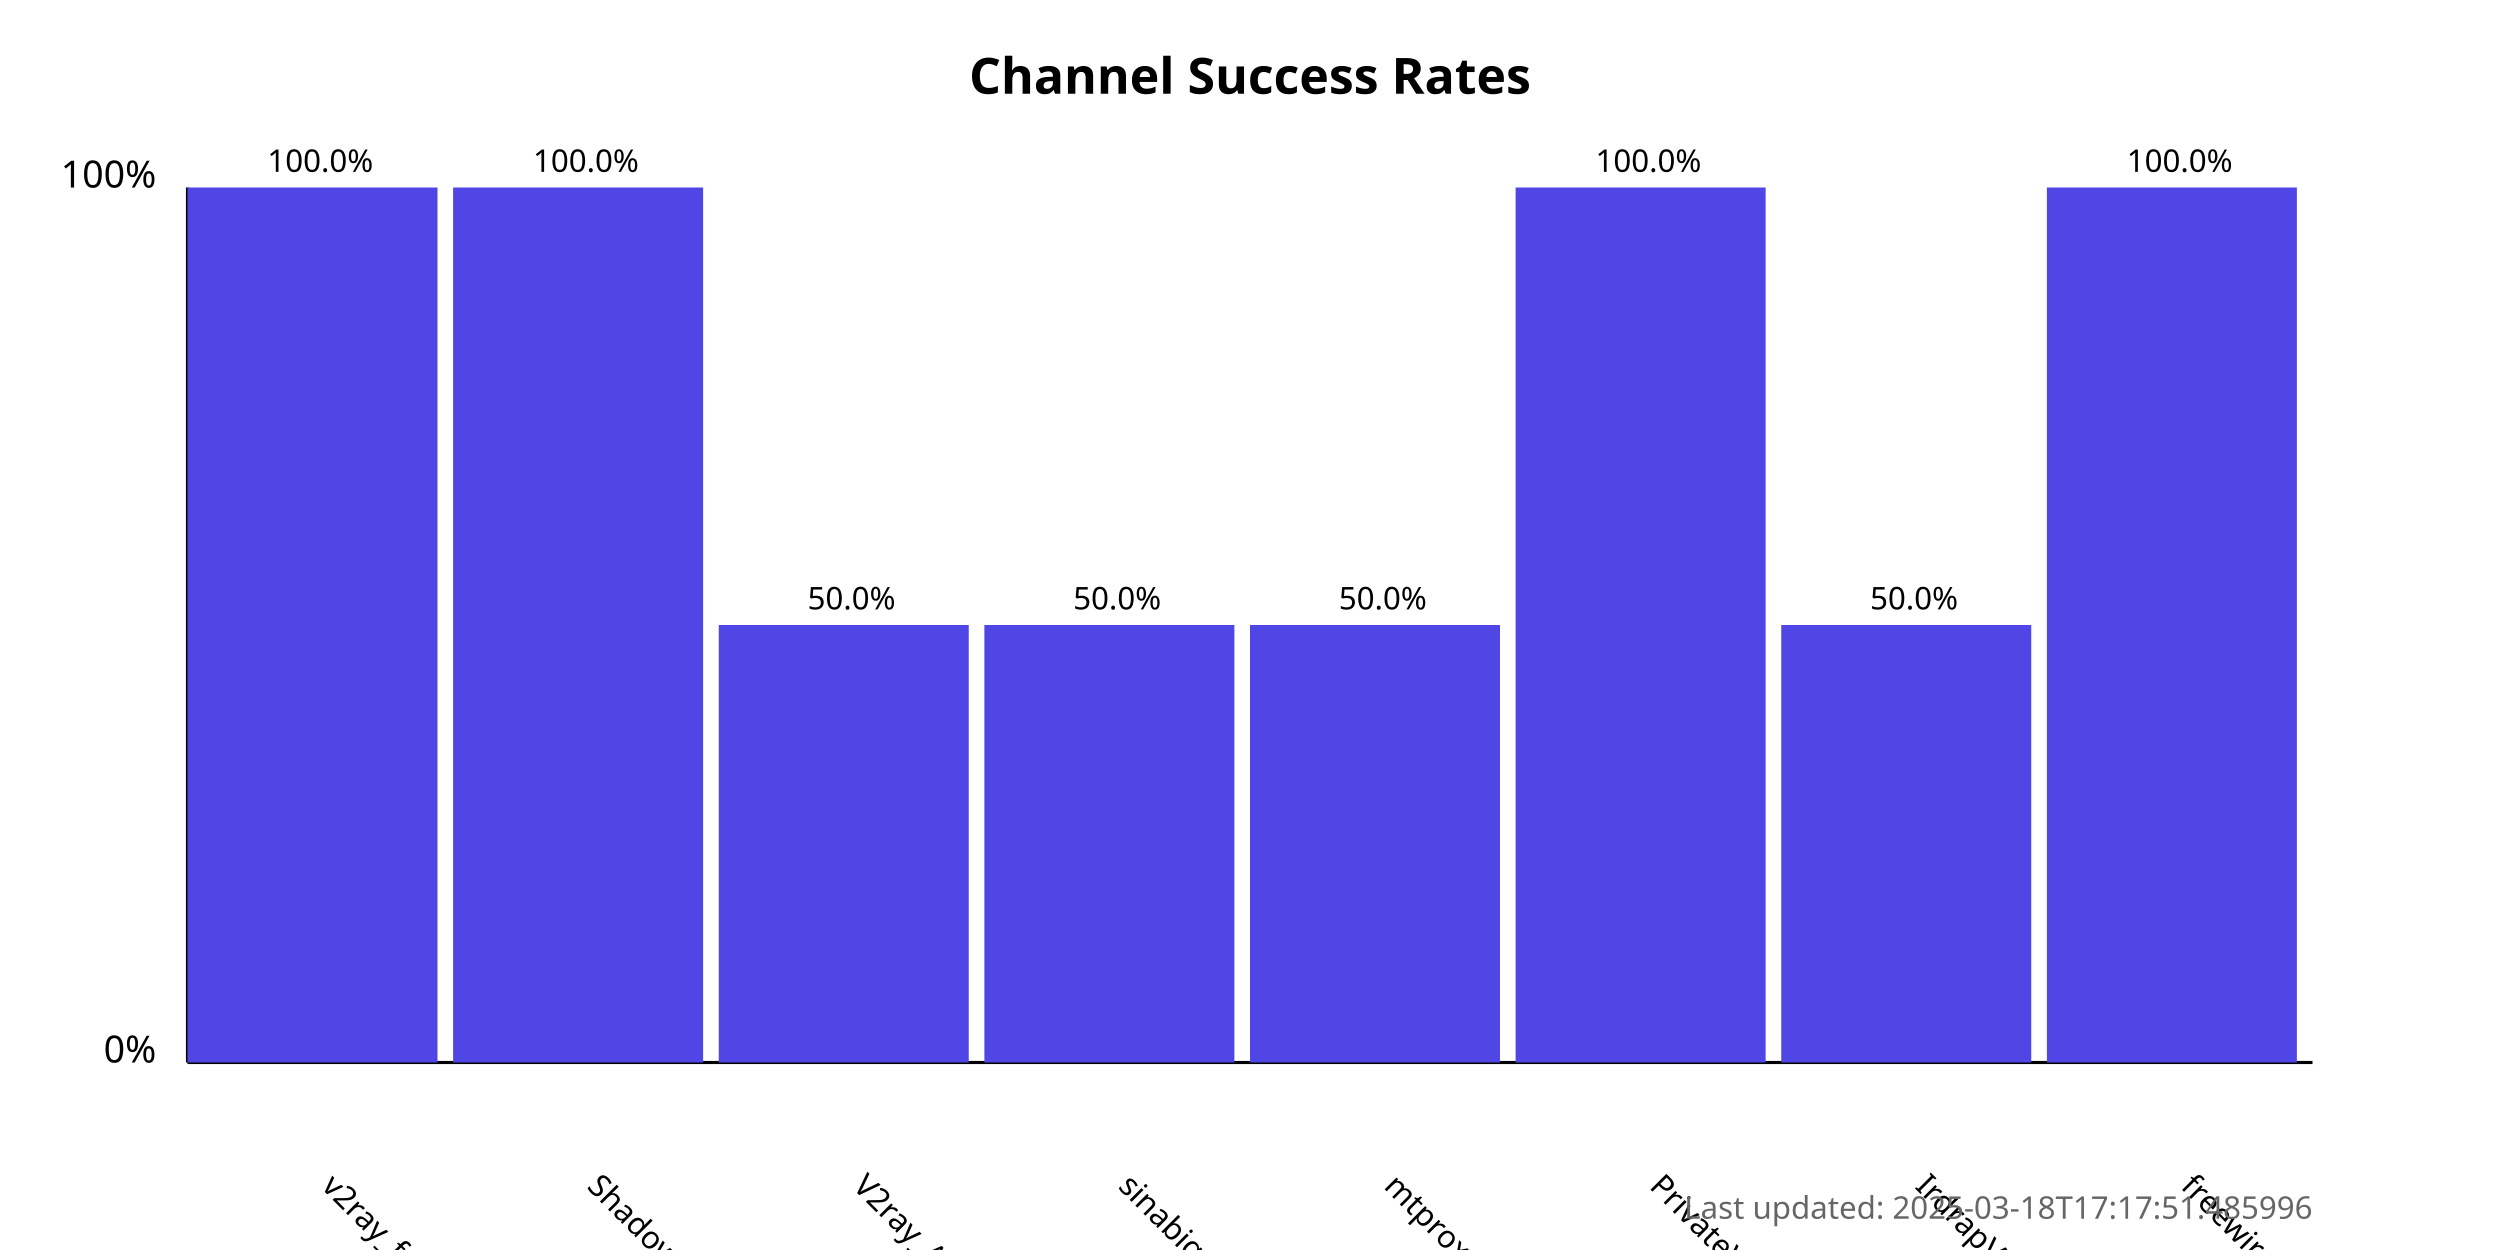
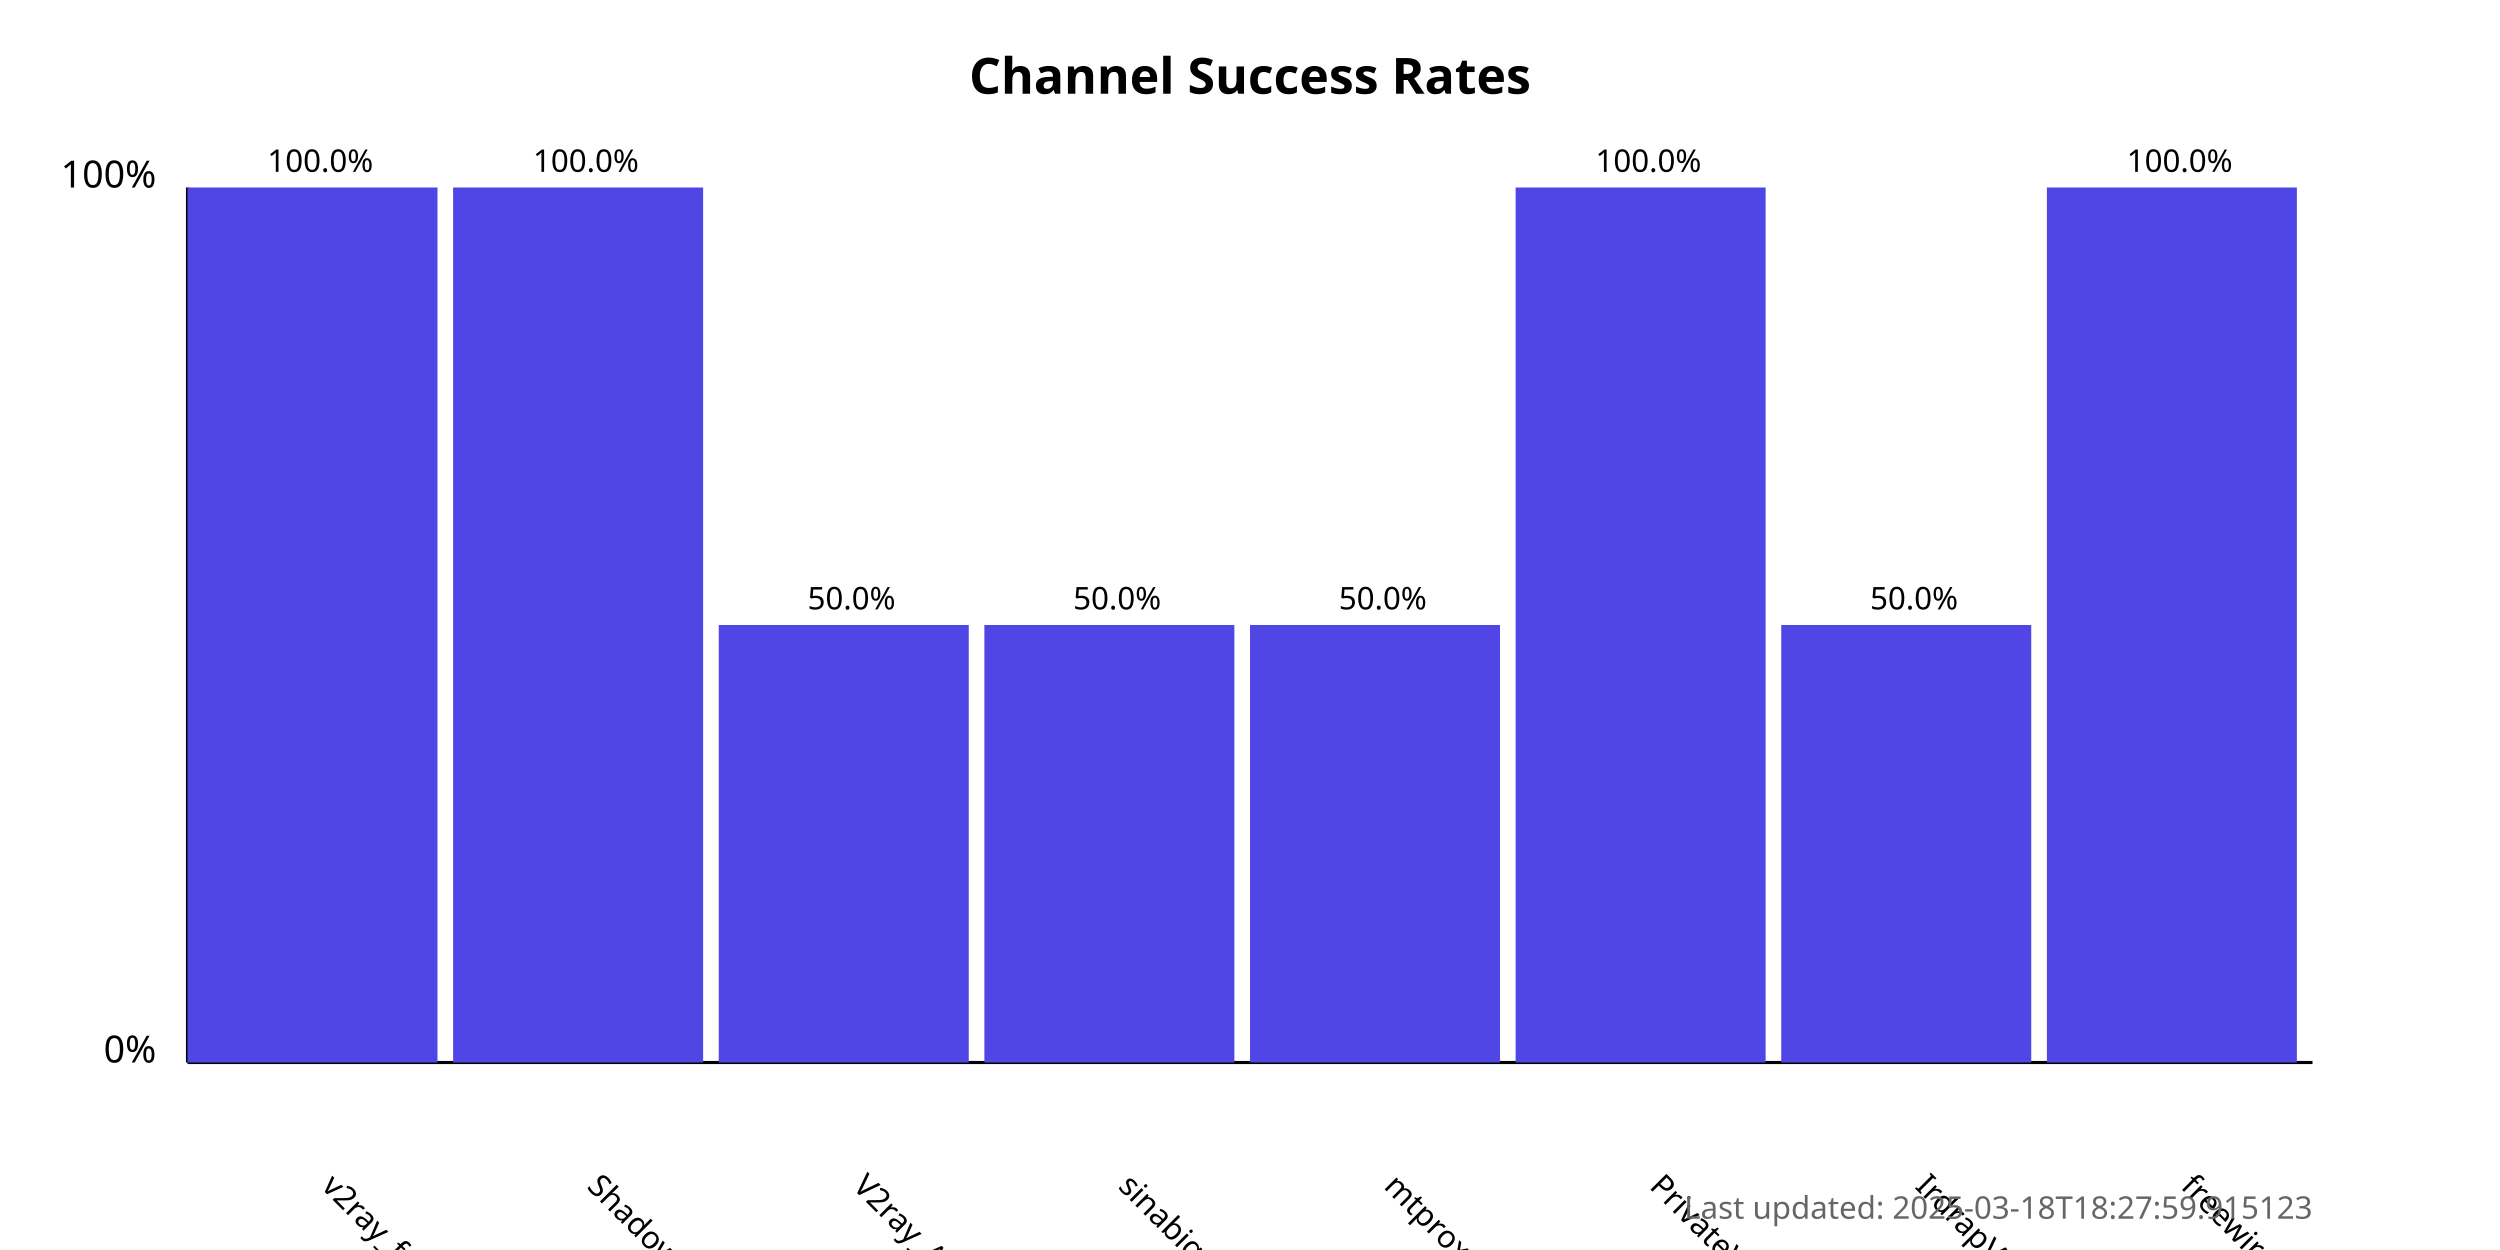
<svg xmlns="http://www.w3.org/2000/svg" width="800" height="400">
  <style>
            .chart-title { font: bold 16px sans-serif; }
            .axis-label { font: 12px sans-serif; }
            .tick-label { font: 10px sans-serif; }
            .bar { fill: #4f46e5; }
            .bar:hover { fill: #6366f1; }
            .timestamp { font: 10px sans-serif; fill: #666; }
        </style>
  <text x="400.0" y="30" text-anchor="middle" class="chart-title">
            Channel Success Rates
        </text>
  <line x1="60" y1="340" x2="60" y2="60" stroke="black" stroke-width="1" />
  <line x1="60" y1="340" x2="740" y2="340" stroke="black" stroke-width="1" />
  <text x="50" y="340" text-anchor="end" class="axis-label">0%</text>
  <text x="50" y="60" text-anchor="end" class="axis-label">100%</text>
  <g>
    <rect x="60" y="60.0" width="80.0" height="280.0" class="bar" />
    <text x="102.5" y="380" transform="rotate(45, 102.5, 380)" text-anchor="start" class="tick-label">
                v2ray_free_conf
            </text>
    <text x="102.5" y="55.0" text-anchor="middle" class="tick-label">
                100.0%
            </text>
  </g>
  <g>
    <rect x="145.0" y="60.0" width="80.0" height="280.0" class="bar" />
    <text x="187.5" y="380" transform="rotate(45, 187.5, 380)" text-anchor="start" class="tick-label">
                ShadowProxy66
            </text>
    <text x="187.5" y="55.0" text-anchor="middle" class="tick-label">
                100.0%
            </text>
  </g>
  <g>
    <rect x="230.0" y="200.0" width="80.0" height="140.0" class="bar" />
    <text x="272.5" y="380" transform="rotate(45, 272.5, 380)" text-anchor="start" class="tick-label">
                V2ray_Alpha
            </text>
    <text x="272.5" y="195.0" text-anchor="middle" class="tick-label">
                50.0%
            </text>
  </g>
  <g>
    <rect x="315.0" y="200.0" width="80.0" height="140.0" class="bar" />
    <text x="357.5" y="380" transform="rotate(45, 357.5, 380)" text-anchor="start" class="tick-label">
                sinabigo
            </text>
    <text x="357.5" y="195.0" text-anchor="middle" class="tick-label">
                50.0%
            </text>
  </g>
  <g>
    <rect x="400.0" y="200.0" width="80.0" height="140.0" class="bar" />
    <text x="442.5" y="380" transform="rotate(45, 442.5, 380)" text-anchor="start" class="tick-label">
                mtproxy_lists
            </text>
    <text x="442.5" y="195.0" text-anchor="middle" class="tick-label">
                50.0%
            </text>
  </g>
  <g>
    <rect x="485.0" y="60.0" width="80.0" height="280.0" class="bar" />
    <text x="527.5" y="380" transform="rotate(45, 527.5, 380)" text-anchor="start" class="tick-label">
                PrivateVPNs
            </text>
    <text x="527.5" y="55.0" text-anchor="middle" class="tick-label">
                100.0%
            </text>
  </g>
  <g>
    <rect x="570.0" y="200.0" width="80.0" height="140.0" class="bar" />
    <text x="612.5" y="380" transform="rotate(45, 612.5, 380)" text-anchor="start" class="tick-label">
                IrdrapVPNnews
            </text>
    <text x="612.5" y="195.0" text-anchor="middle" class="tick-label">
                50.0%
            </text>
  </g>
  <g>
    <rect x="655.0" y="60.0" width="80.0" height="280.0" class="bar" />
    <text x="697.5" y="380" transform="rotate(45, 697.5, 380)" text-anchor="start" class="tick-label">
                freewireguard
            </text>
    <text x="697.5" y="55.0" text-anchor="middle" class="tick-label">
                100.0%
            </text>
  </g>
  <text x="740" y="390" text-anchor="end" class="timestamp">
-             Last updated: 2025-03-18T17:17:51.485996
+             Last updated: 2025-03-18T18:27:59.915123
        </text>
</svg>
